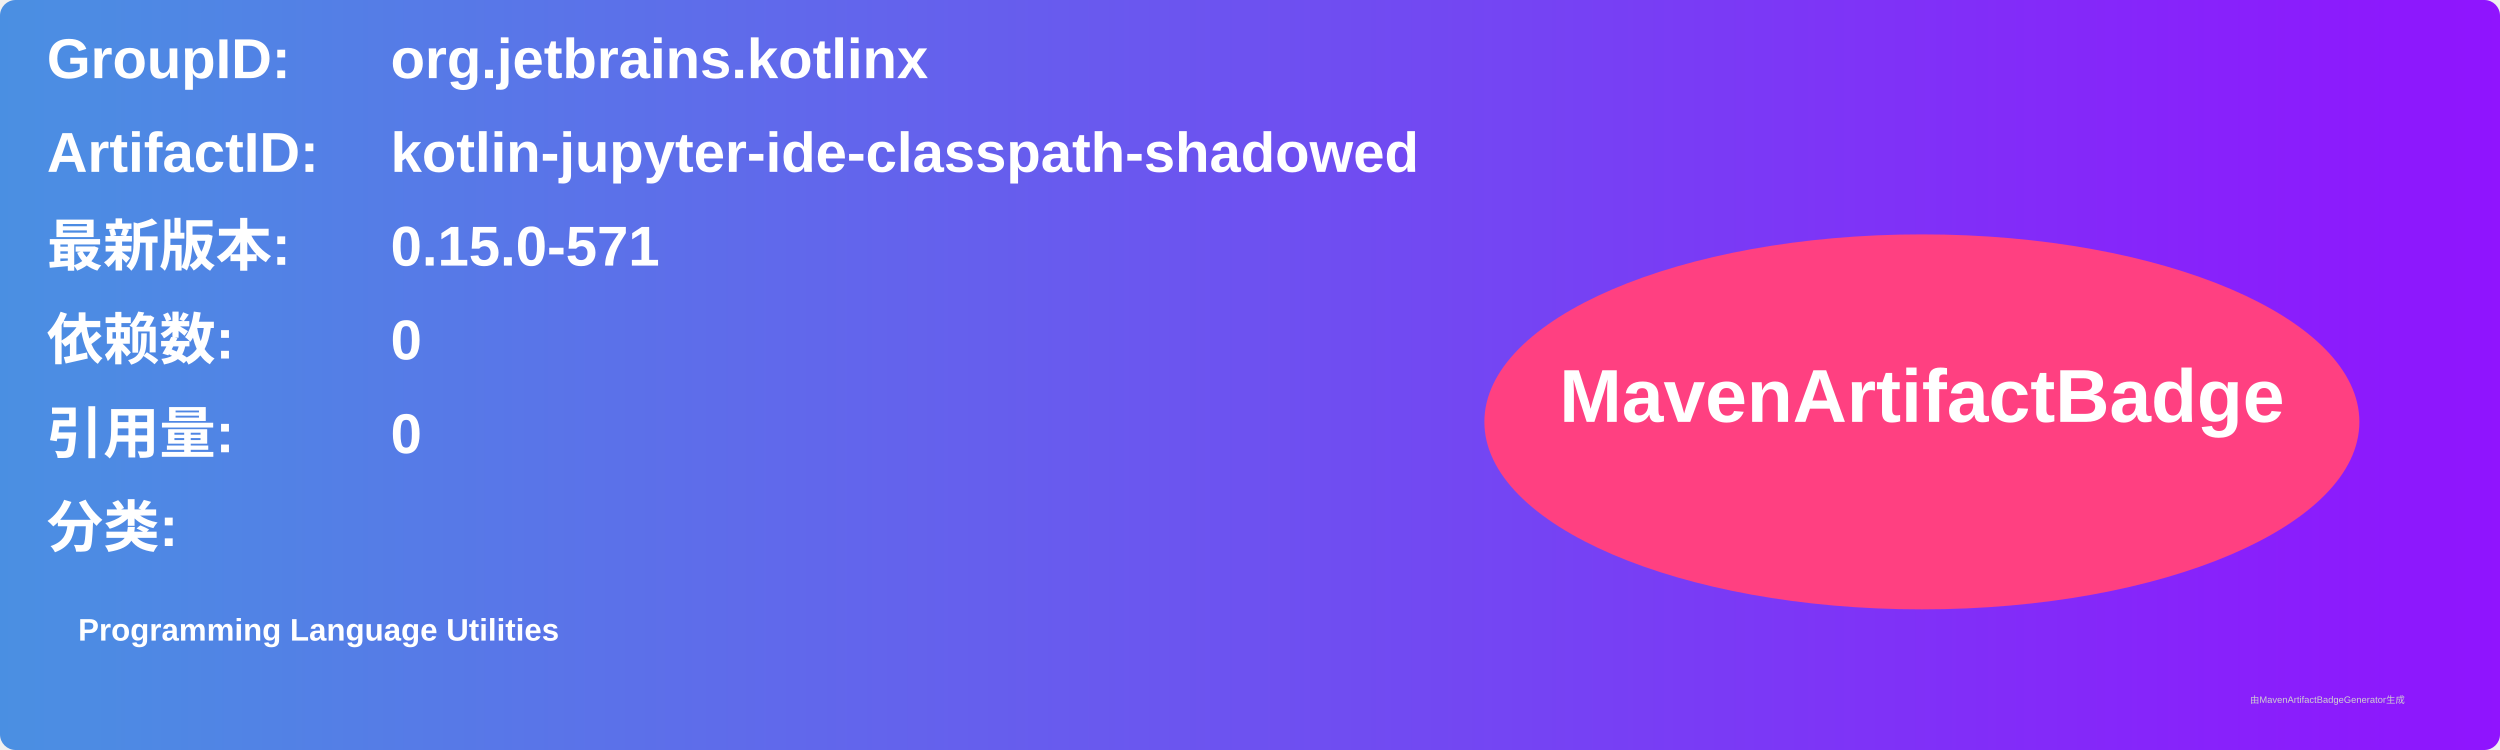
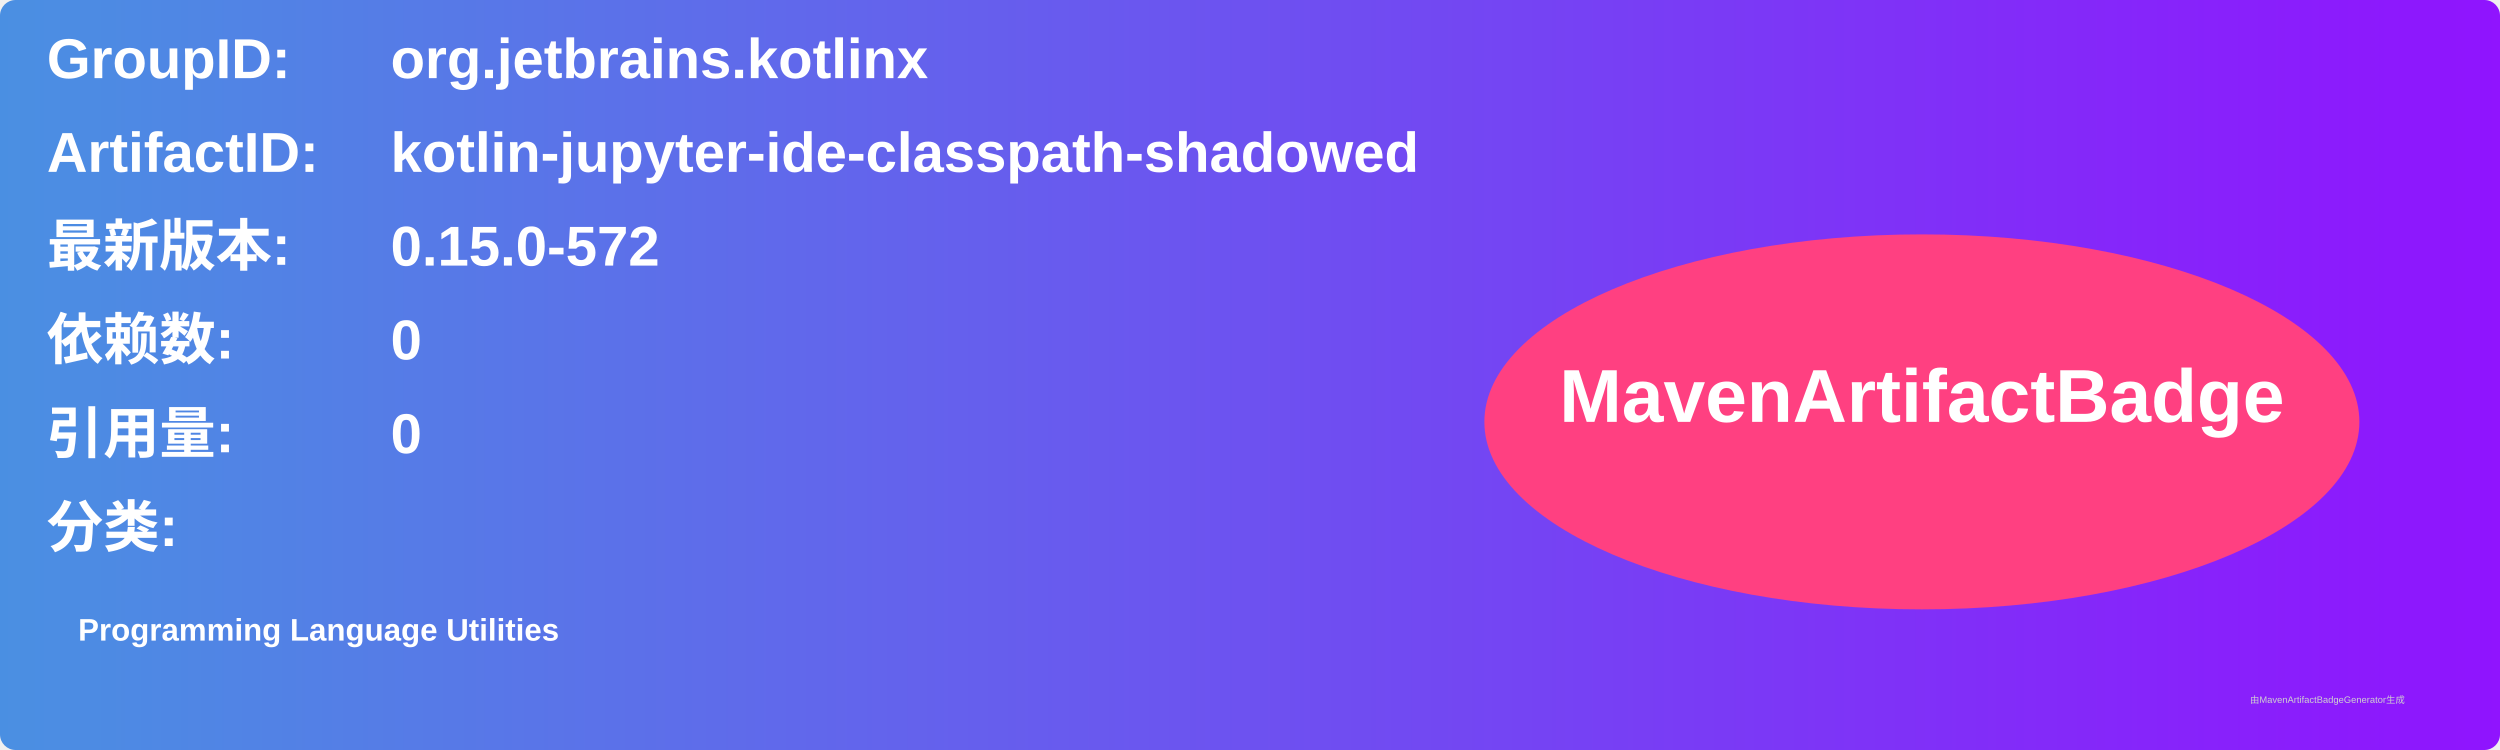
<svg xmlns="http://www.w3.org/2000/svg" width="800" height="240" viewBox="0 0 800 240">
  <linearGradient id="grad" x1="0%" y1="0%" x2="100%" y2="0%">
    <stop offset="0%" stop-color="#4a90e2" />
    <stop offset="100%" stop-color="#9013fe" />
  </linearGradient>
  <rect width="100%" height="100%" rx="5" ry="5" fill="url(#grad)" />
  <g transform="translate(15, 15)">
    <text x="0" y="10" font-family="Arial" font-size="18" fill="white" font-weight="bold" width="260">GroupID:</text>
    <text x="110" y="10" font-family="Arial" font-size="18" fill="white" font-weight="bold" width="460">org.jetbrains.kotlinx</text>
    <text x="0" y="40" font-family="Arial" font-size="18" fill="white" font-weight="bold" width="260">ArtifactID:</text>
    <text x="110" y="40" font-family="Arial" font-size="18" fill="white" font-weight="bold" width="460">kotlin-jupyter-ide-classpath-shadowed</text>
    <text x="0" y="70" font-family="Arial" font-size="18" fill="white" font-weight="bold">最新版本:</text>
    <text x="110" y="70" font-family="Arial" font-size="18" fill="white" font-weight="bold">
-       <tspan font-weight="bold">0.15.0-571</tspan>
+       <tspan font-weight="bold">0.15.0-572</tspan>
    </text>
    <text x="0" y="100" font-family="Arial" font-size="18" fill="white" font-weight="bold">依赖数: </text>
    <text x="110" y="100" font-family="Arial" font-size="18" fill="white">
      <tspan font-weight="bold">0</tspan>
    </text>
    <text x="0" y="130" font-family="Arial" font-size="18" fill="white" font-weight="bold">引用量: </text>
    <text x="110" y="130" font-family="Arial" font-size="18" fill="white">
      <tspan font-weight="bold">0</tspan>
    </text>
    <text x="0" y="160" font-family="Arial" font-size="18" fill="white" font-weight="bold">分类:</text>
    <text x="10" y="190" font-family="Arial" font-size="10" fill="white">
      <tspan font-weight="bold">Programming Language Utilities</tspan>
    </text>
    <ellipse cx="600" cy="120" rx="140" ry="60" fill="#ff4081" />
    <text x="600" y="120" text-anchor="middle" font-family="Arial" font-size="24" fill="white" font-weight="bold">MavenArtifactBadge</text>
  </g>
  <text x="720" y="225" font-family="Arial" font-size="3" fill="#d0d0d0">由MavenArtifactBadgeGenerator生成</text>
</svg>
